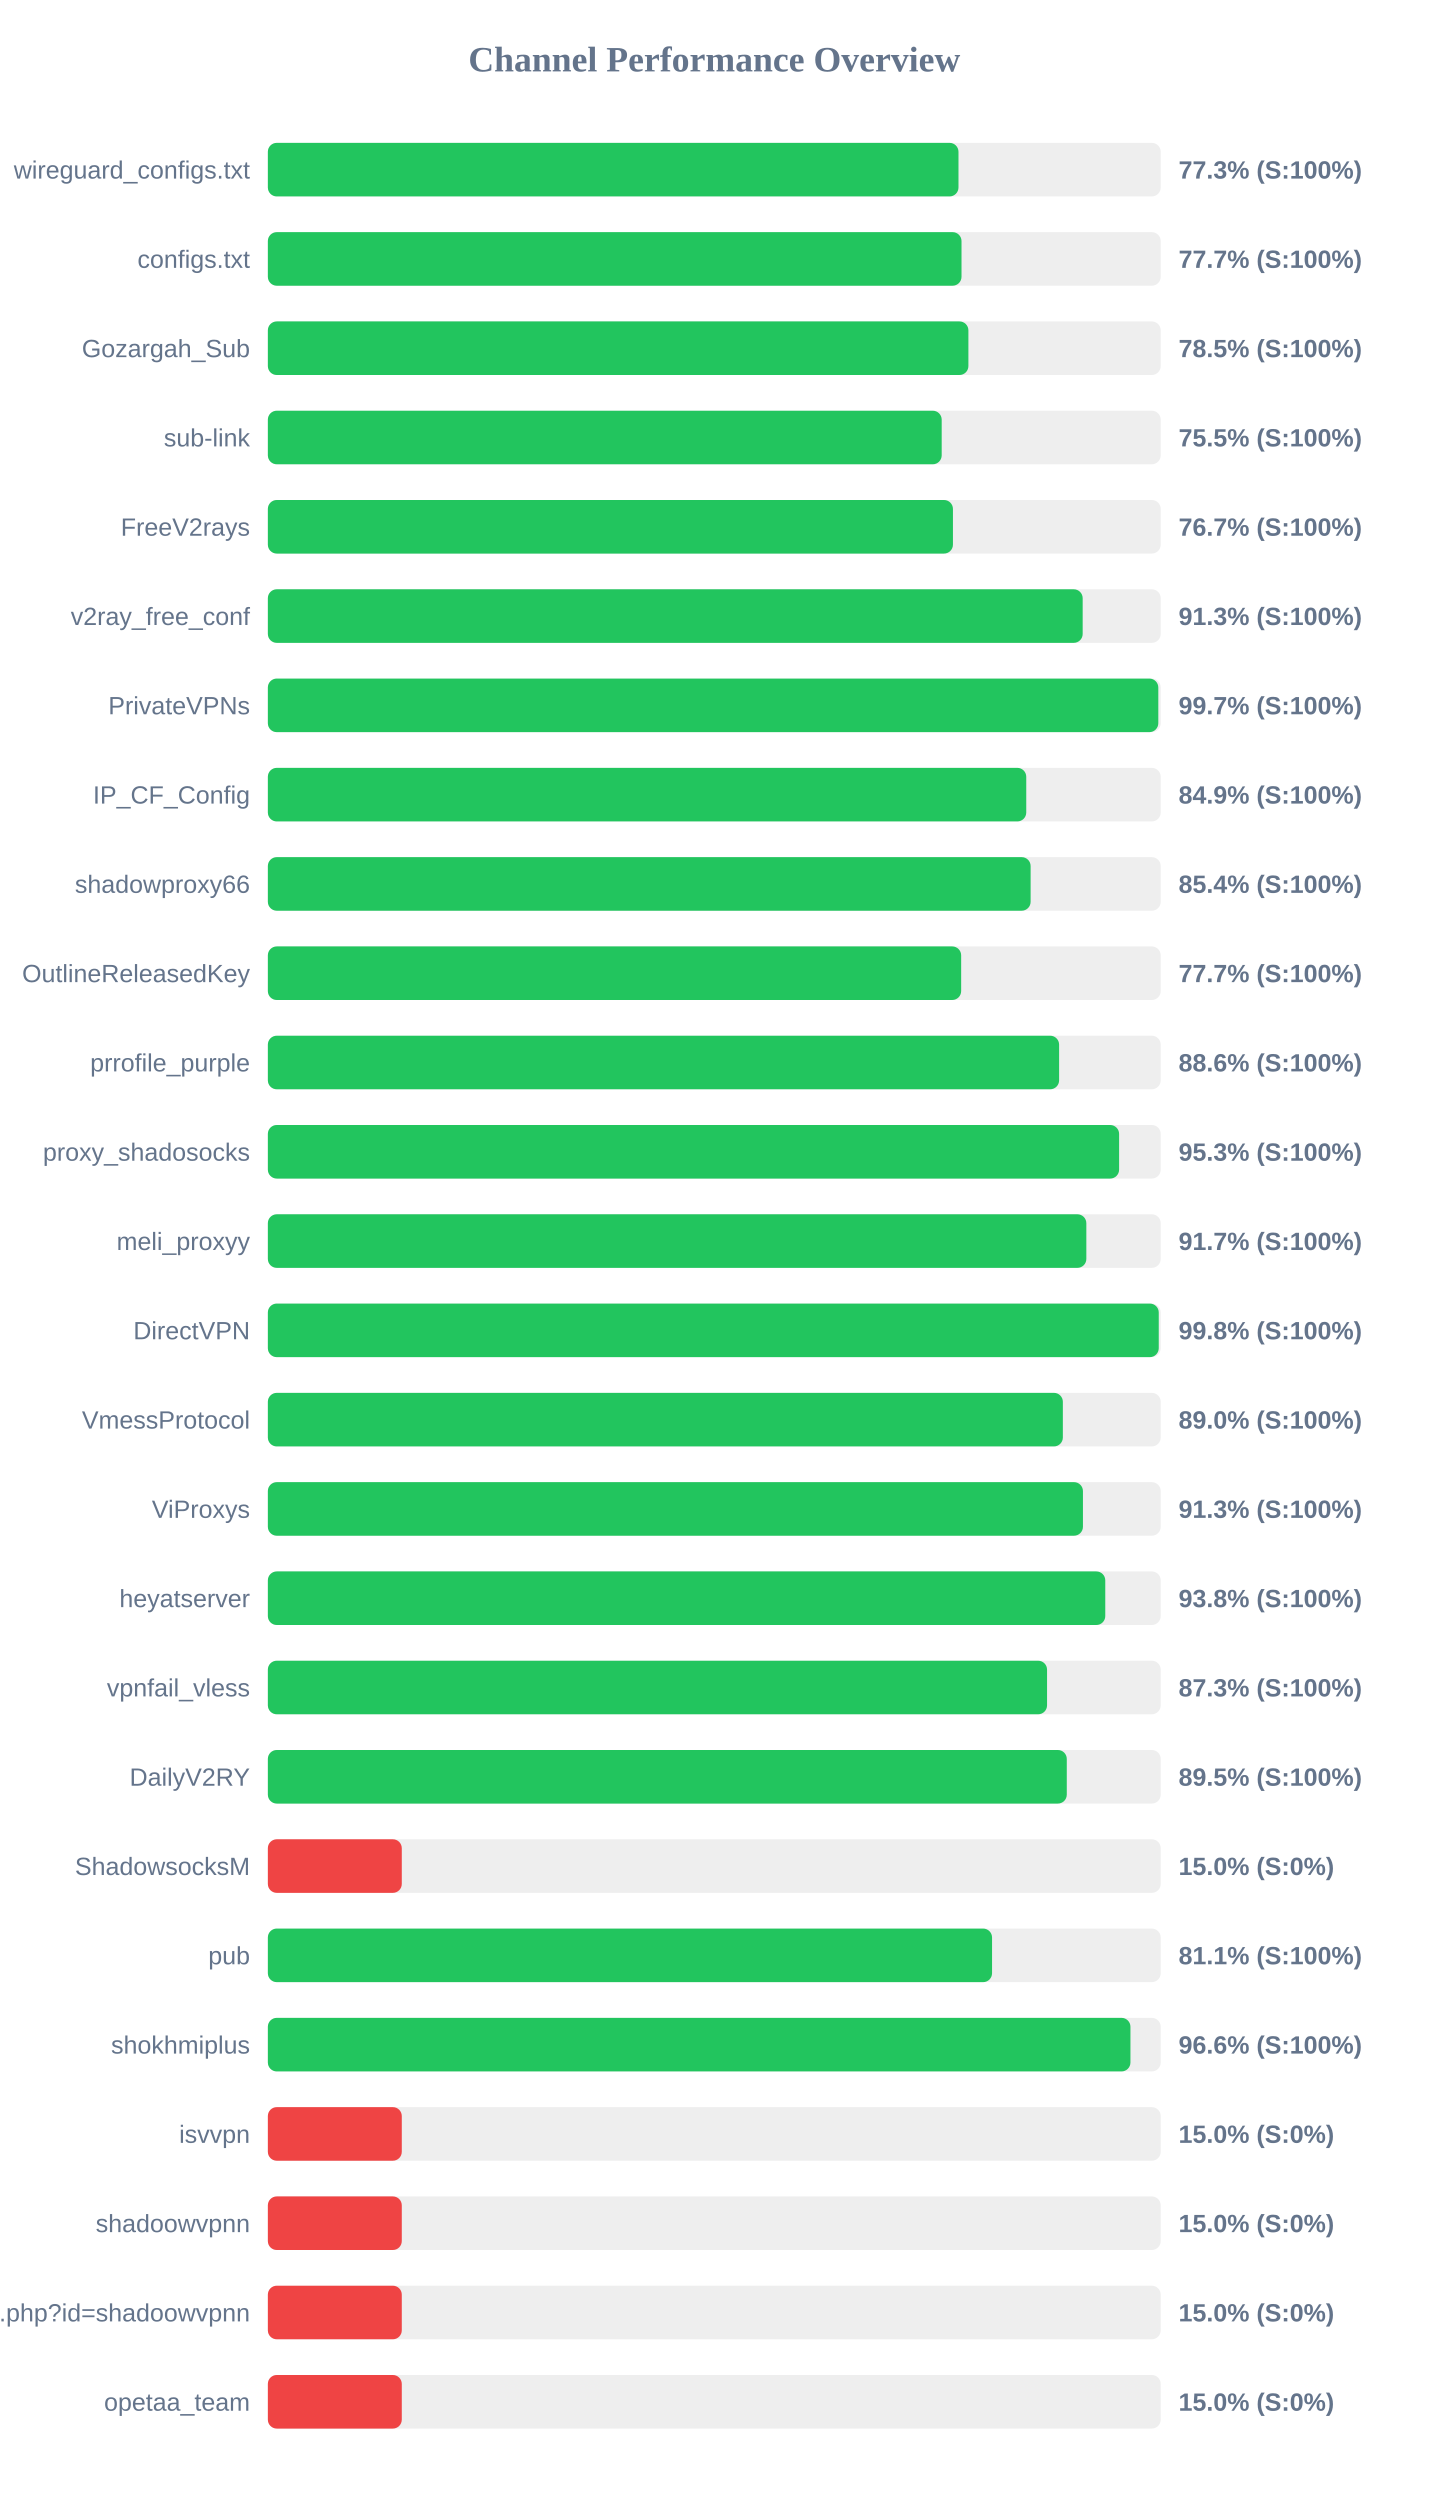
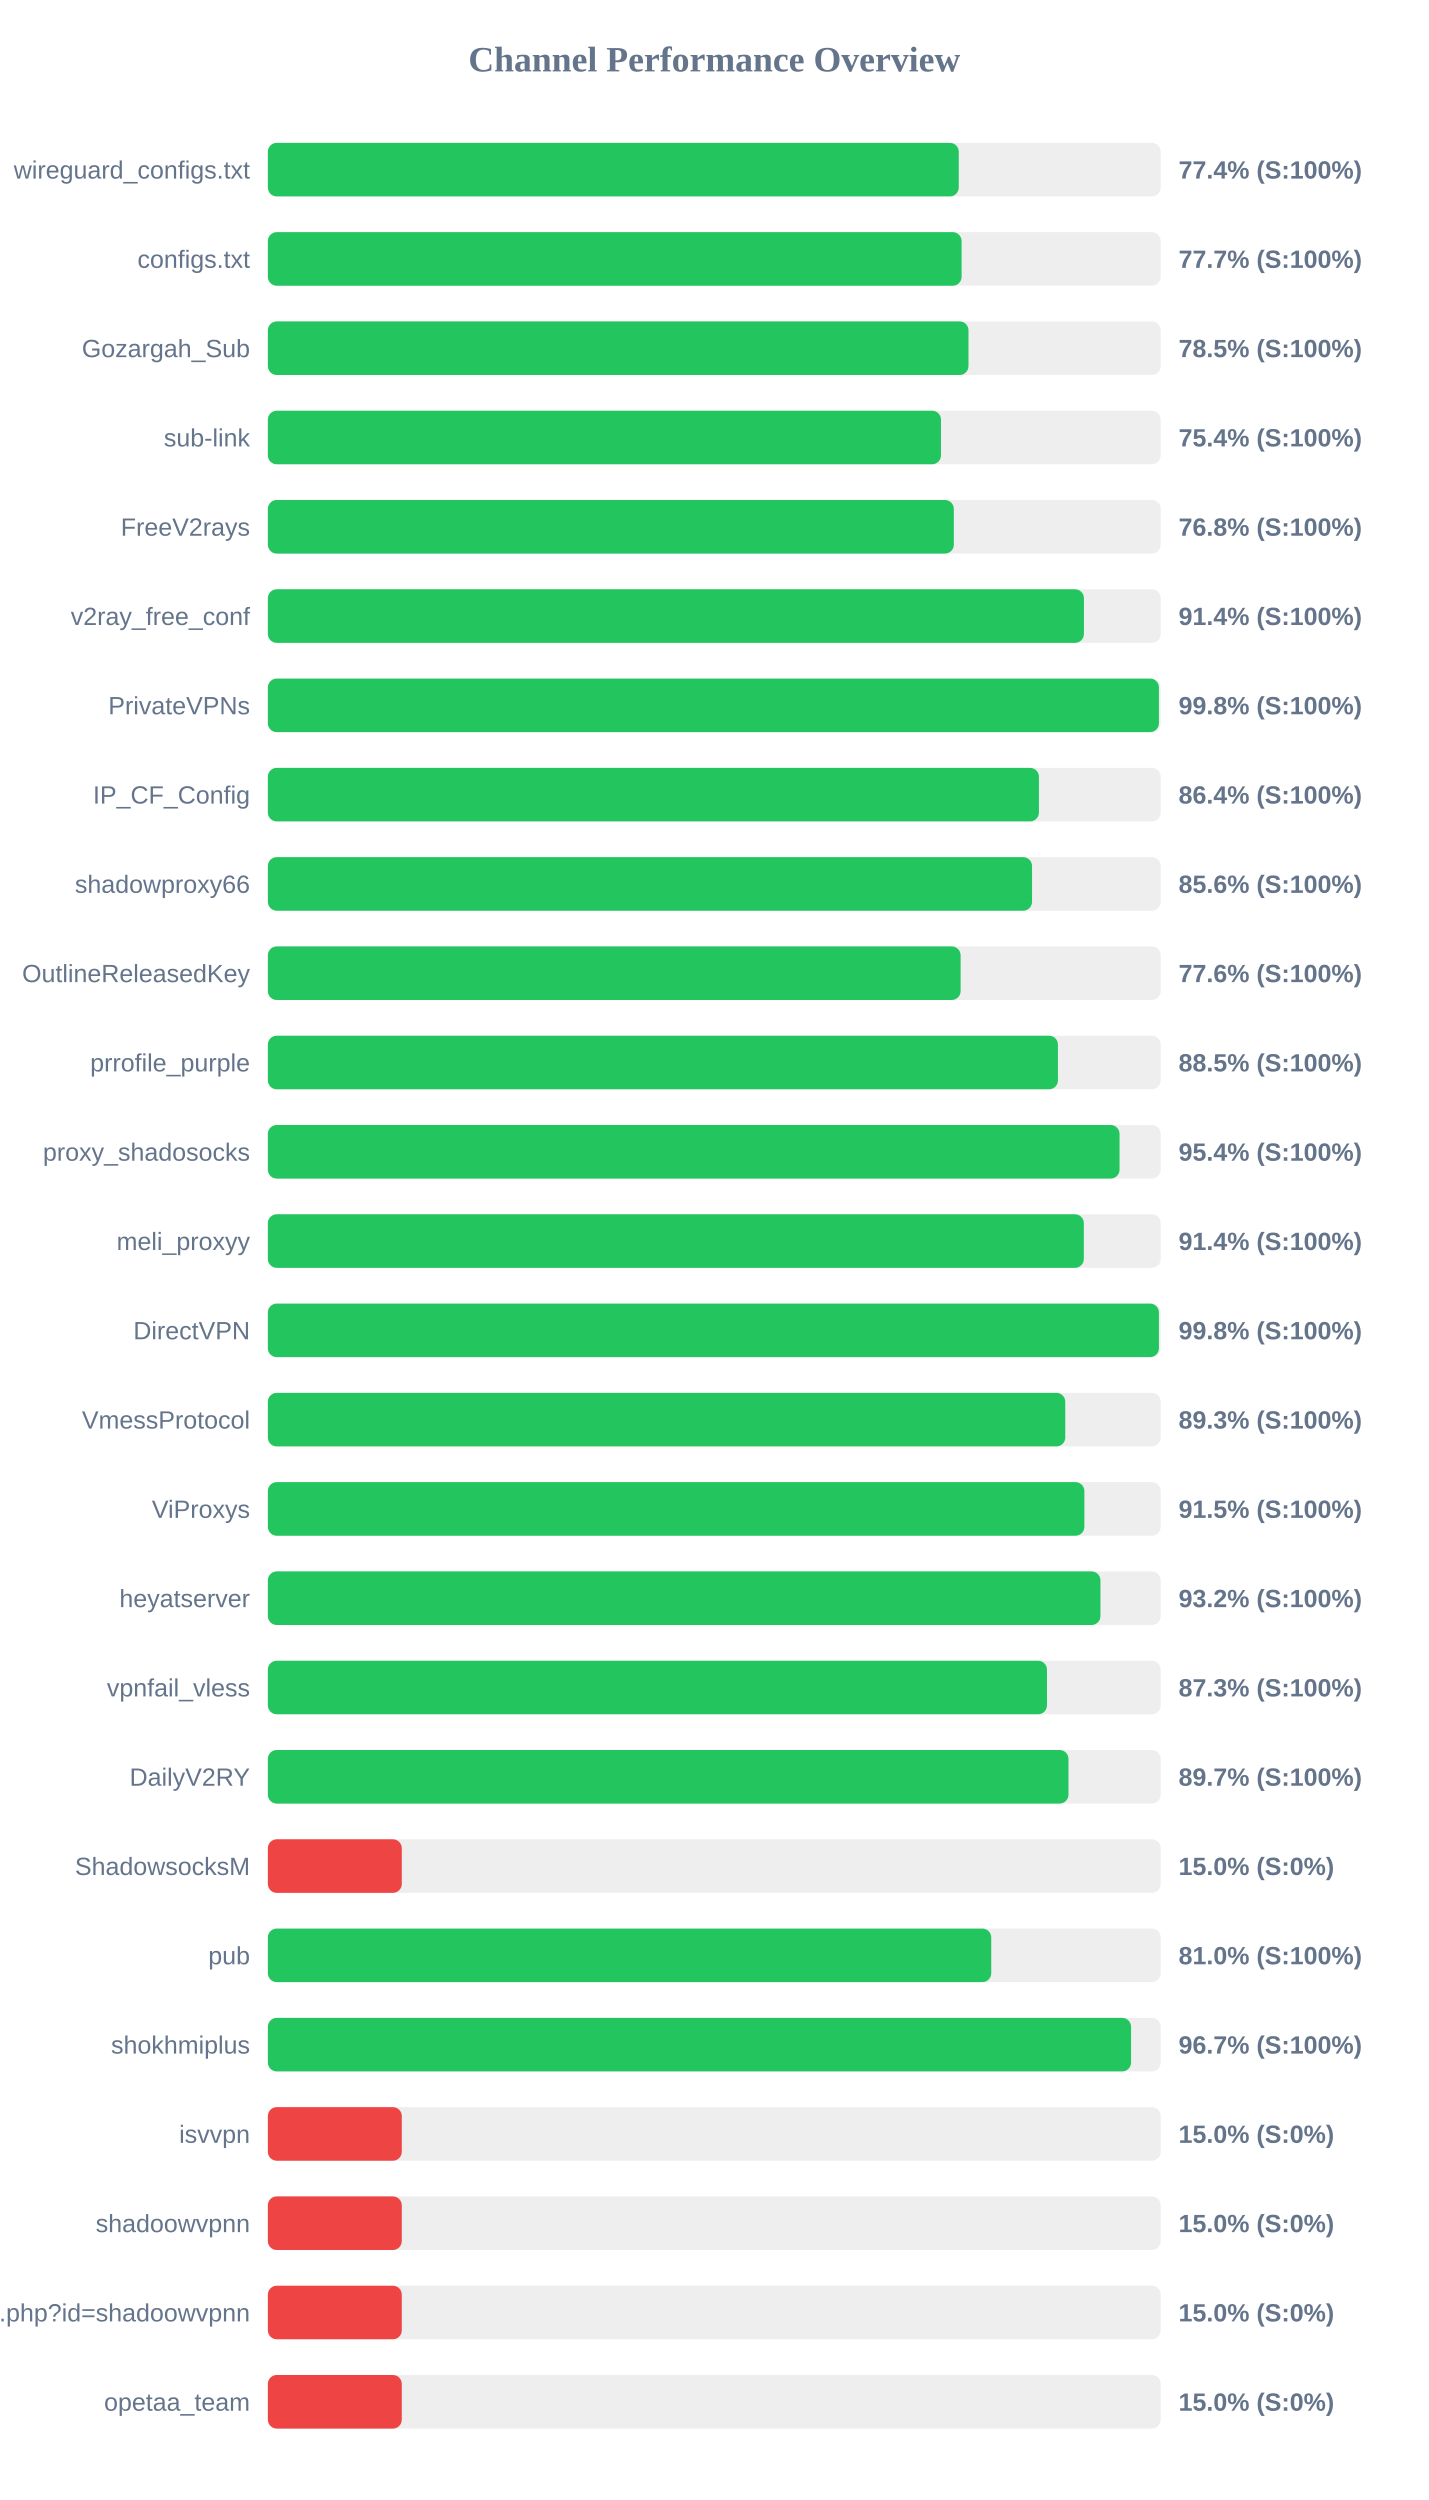
<svg xmlns="http://www.w3.org/2000/svg" width="800" height="1400" version="1.1">
  <style>
        .row { font: 14px Arial; fill: #64748b; }
        .score { font: bold 14px Arial; fill: #64748b; }
    </style>
  <text x="400" y="40" text-anchor="middle" font-size="20px" font-weight="bold" fill="#64748b">Channel Performance Overview</text>
  <rect x="150" y="80" width="500" height="30" fill="#eee" rx="5" />
-   <rect x="150" y="80" width="386.75" height="30" fill="#22c55e" rx="5" />
+   <rect x="150" y="80" width="386.9" height="30" fill="#22c55e" rx="5" />
  <text x="140" y="100" text-anchor="end" class="row">wireguard_configs.txt</text>
-   <text x="660" y="100" text-anchor="start" class="score">77.3% (S:100%)</text>
+   <text x="660" y="100" text-anchor="start" class="score">77.4% (S:100%)</text>
  <rect x="150" y="130" width="500" height="30" fill="#eee" rx="5" />
-   <rect x="150" y="130" width="388.45" height="30" fill="#22c55e" rx="5" />
+   <rect x="150" y="130" width="388.5" height="30" fill="#22c55e" rx="5" />
  <text x="140" y="150" text-anchor="end" class="row">configs.txt</text>
  <text x="660" y="150" text-anchor="start" class="score">77.7% (S:100%)</text>
  <rect x="150" y="180" width="500" height="30" fill="#eee" rx="5" />
-   <rect x="150" y="180" width="392.3" height="30" fill="#22c55e" rx="5" />
+   <rect x="150" y="180" width="392.35" height="30" fill="#22c55e" rx="5" />
  <text x="140" y="200" text-anchor="end" class="row">Gozargah_Sub</text>
  <text x="660" y="200" text-anchor="start" class="score">78.5% (S:100%)</text>
  <rect x="150" y="230" width="500" height="30" fill="#eee" rx="5" />
-   <rect x="150" y="230" width="377.35" height="30" fill="#22c55e" rx="5" />
+   <rect x="150" y="230" width="376.95" height="30" fill="#22c55e" rx="5" />
  <text x="140" y="250" text-anchor="end" class="row">sub-link</text>
-   <text x="660" y="250" text-anchor="start" class="score">75.5% (S:100%)</text>
+   <text x="660" y="250" text-anchor="start" class="score">75.4% (S:100%)</text>
  <rect x="150" y="280" width="500" height="30" fill="#eee" rx="5" />
-   <rect x="150" y="280" width="383.65" height="30" fill="#22c55e" rx="5" />
+   <rect x="150" y="280" width="384.15" height="30" fill="#22c55e" rx="5" />
  <text x="140" y="300" text-anchor="end" class="row">FreeV2rays</text>
-   <text x="660" y="300" text-anchor="start" class="score">76.7% (S:100%)</text>
+   <text x="660" y="300" text-anchor="start" class="score">76.8% (S:100%)</text>
  <rect x="150" y="330" width="500" height="30" fill="#eee" rx="5" />
-   <rect x="150" y="330" width="456.3" height="30" fill="#22c55e" rx="5" />
+   <rect x="150" y="330" width="457.0" height="30" fill="#22c55e" rx="5" />
  <text x="140" y="350" text-anchor="end" class="row">v2ray_free_conf</text>
-   <text x="660" y="350" text-anchor="start" class="score">91.3% (S:100%)</text>
+   <text x="660" y="350" text-anchor="start" class="score">91.4% (S:100%)</text>
  <rect x="150" y="380" width="500" height="30" fill="#eee" rx="5" />
-   <rect x="150" y="380" width="498.65" height="30" fill="#22c55e" rx="5" />
+   <rect x="150" y="380" width="499.0" height="30" fill="#22c55e" rx="5" />
  <text x="140" y="400" text-anchor="end" class="row">PrivateVPNs</text>
-   <text x="660" y="400" text-anchor="start" class="score">99.7% (S:100%)</text>
+   <text x="660" y="400" text-anchor="start" class="score">99.8% (S:100%)</text>
  <rect x="150" y="430" width="500" height="30" fill="#eee" rx="5" />
-   <rect x="150" y="430" width="424.7" height="30" fill="#22c55e" rx="5" />
+   <rect x="150" y="430" width="431.8" height="30" fill="#22c55e" rx="5" />
  <text x="140" y="450" text-anchor="end" class="row">IP_CF_Config</text>
-   <text x="660" y="450" text-anchor="start" class="score">84.9% (S:100%)</text>
+   <text x="660" y="450" text-anchor="start" class="score">86.4% (S:100%)</text>
  <rect x="150" y="480" width="500" height="30" fill="#eee" rx="5" />
-   <rect x="150" y="480" width="427.15" height="30" fill="#22c55e" rx="5" />
+   <rect x="150" y="480" width="427.95" height="30" fill="#22c55e" rx="5" />
  <text x="140" y="500" text-anchor="end" class="row">shadowproxy66</text>
-   <text x="660" y="500" text-anchor="start" class="score">85.4% (S:100%)</text>
+   <text x="660" y="500" text-anchor="start" class="score">85.6% (S:100%)</text>
  <rect x="150" y="530" width="500" height="30" fill="#eee" rx="5" />
-   <rect x="150" y="530" width="388.25" height="30" fill="#22c55e" rx="5" />
+   <rect x="150" y="530" width="387.95" height="30" fill="#22c55e" rx="5" />
  <text x="140" y="550" text-anchor="end" class="row">OutlineReleasedKey</text>
-   <text x="660" y="550" text-anchor="start" class="score">77.7% (S:100%)</text>
+   <text x="660" y="550" text-anchor="start" class="score">77.6% (S:100%)</text>
  <rect x="150" y="580" width="500" height="30" fill="#eee" rx="5" />
-   <rect x="150" y="580" width="443.1" height="30" fill="#22c55e" rx="5" />
+   <rect x="150" y="580" width="442.45" height="30" fill="#22c55e" rx="5" />
  <text x="140" y="600" text-anchor="end" class="row">prrofile_purple</text>
-   <text x="660" y="600" text-anchor="start" class="score">88.6% (S:100%)</text>
+   <text x="660" y="600" text-anchor="start" class="score">88.5% (S:100%)</text>
  <rect x="150" y="630" width="500" height="30" fill="#eee" rx="5" />
-   <rect x="150" y="630" width="476.7" height="30" fill="#22c55e" rx="5" />
+   <rect x="150" y="630" width="476.95" height="30" fill="#22c55e" rx="5" />
  <text x="140" y="650" text-anchor="end" class="row">proxy_shadosocks</text>
-   <text x="660" y="650" text-anchor="start" class="score">95.3% (S:100%)</text>
+   <text x="660" y="650" text-anchor="start" class="score">95.4% (S:100%)</text>
  <rect x="150" y="680" width="500" height="30" fill="#eee" rx="5" />
-   <rect x="150" y="680" width="458.35" height="30" fill="#22c55e" rx="5" />
+   <rect x="150" y="680" width="456.95" height="30" fill="#22c55e" rx="5" />
  <text x="140" y="700" text-anchor="end" class="row">meli_proxyy</text>
-   <text x="660" y="700" text-anchor="start" class="score">91.7% (S:100%)</text>
+   <text x="660" y="700" text-anchor="start" class="score">91.4% (S:100%)</text>
  <rect x="150" y="730" width="500" height="30" fill="#eee" rx="5" />
-   <rect x="150" y="730" width="498.9" height="30" fill="#22c55e" rx="5" />
+   <rect x="150" y="730" width="499.0" height="30" fill="#22c55e" rx="5" />
  <text x="140" y="750" text-anchor="end" class="row">DirectVPN</text>
  <text x="660" y="750" text-anchor="start" class="score">99.8% (S:100%)</text>
  <rect x="150" y="780" width="500" height="30" fill="#eee" rx="5" />
-   <rect x="150" y="780" width="445.2" height="30" fill="#22c55e" rx="5" />
+   <rect x="150" y="780" width="446.55" height="30" fill="#22c55e" rx="5" />
  <text x="140" y="800" text-anchor="end" class="row">VmessProtocol</text>
-   <text x="660" y="800" text-anchor="start" class="score">89.0% (S:100%)</text>
+   <text x="660" y="800" text-anchor="start" class="score">89.3% (S:100%)</text>
  <rect x="150" y="830" width="500" height="30" fill="#eee" rx="5" />
-   <rect x="150" y="830" width="456.45" height="30" fill="#22c55e" rx="5" />
+   <rect x="150" y="830" width="457.25" height="30" fill="#22c55e" rx="5" />
  <text x="140" y="850" text-anchor="end" class="row">ViProxys</text>
-   <text x="660" y="850" text-anchor="start" class="score">91.3% (S:100%)</text>
+   <text x="660" y="850" text-anchor="start" class="score">91.5% (S:100%)</text>
  <rect x="150" y="880" width="500" height="30" fill="#eee" rx="5" />
-   <rect x="150" y="880" width="468.95" height="30" fill="#22c55e" rx="5" />
+   <rect x="150" y="880" width="466.25" height="30" fill="#22c55e" rx="5" />
  <text x="140" y="900" text-anchor="end" class="row">heyatserver</text>
-   <text x="660" y="900" text-anchor="start" class="score">93.8% (S:100%)</text>
+   <text x="660" y="900" text-anchor="start" class="score">93.2% (S:100%)</text>
  <rect x="150" y="930" width="500" height="30" fill="#eee" rx="5" />
-   <rect x="150" y="930" width="436.35" height="30" fill="#22c55e" rx="5" />
+   <rect x="150" y="930" width="436.3" height="30" fill="#22c55e" rx="5" />
  <text x="140" y="950" text-anchor="end" class="row">vpnfail_vless</text>
  <text x="660" y="950" text-anchor="start" class="score">87.3% (S:100%)</text>
  <rect x="150" y="980" width="500" height="30" fill="#eee" rx="5" />
-   <rect x="150" y="980" width="447.4" height="30" fill="#22c55e" rx="5" />
+   <rect x="150" y="980" width="448.35" height="30" fill="#22c55e" rx="5" />
  <text x="140" y="1000" text-anchor="end" class="row">DailyV2RY</text>
-   <text x="660" y="1000" text-anchor="start" class="score">89.5% (S:100%)</text>
+   <text x="660" y="1000" text-anchor="start" class="score">89.7% (S:100%)</text>
  <rect x="150" y="1030" width="500" height="30" fill="#eee" rx="5" />
  <rect x="150" y="1030" width="75.0" height="30" fill="#ef4444" rx="5" />
  <text x="140" y="1050" text-anchor="end" class="row">ShadowsocksM</text>
  <text x="660" y="1050" text-anchor="start" class="score">15.0% (S:0%)</text>
  <rect x="150" y="1080" width="500" height="30" fill="#eee" rx="5" />
-   <rect x="150" y="1080" width="405.55" height="30" fill="#22c55e" rx="5" />
+   <rect x="150" y="1080" width="405.1" height="30" fill="#22c55e" rx="5" />
  <text x="140" y="1100" text-anchor="end" class="row">pub</text>
-   <text x="660" y="1100" text-anchor="start" class="score">81.1% (S:100%)</text>
+   <text x="660" y="1100" text-anchor="start" class="score">81.0% (S:100%)</text>
  <rect x="150" y="1130" width="500" height="30" fill="#eee" rx="5" />
-   <rect x="150" y="1130" width="483.05" height="30" fill="#22c55e" rx="5" />
+   <rect x="150" y="1130" width="483.4" height="30" fill="#22c55e" rx="5" />
  <text x="140" y="1150" text-anchor="end" class="row">shokhmiplus</text>
-   <text x="660" y="1150" text-anchor="start" class="score">96.6% (S:100%)</text>
+   <text x="660" y="1150" text-anchor="start" class="score">96.7% (S:100%)</text>
  <rect x="150" y="1180" width="500" height="30" fill="#eee" rx="5" />
  <rect x="150" y="1180" width="75.0" height="30" fill="#ef4444" rx="5" />
  <text x="140" y="1200" text-anchor="end" class="row">isvvpn</text>
  <text x="660" y="1200" text-anchor="start" class="score">15.0% (S:0%)</text>
  <rect x="150" y="1230" width="500" height="30" fill="#eee" rx="5" />
  <rect x="150" y="1230" width="75.0" height="30" fill="#ef4444" rx="5" />
  <text x="140" y="1250" text-anchor="end" class="row">shadoowvpnn</text>
  <text x="660" y="1250" text-anchor="start" class="score">15.0% (S:0%)</text>
  <rect x="150" y="1280" width="500" height="30" fill="#eee" rx="5" />
  <rect x="150" y="1280" width="75.0" height="30" fill="#ef4444" rx="5" />
  <text x="140" y="1300" text-anchor="end" class="row">api.php?id=shadoowvpnn</text>
  <text x="660" y="1300" text-anchor="start" class="score">15.0% (S:0%)</text>
  <rect x="150" y="1330" width="500" height="30" fill="#eee" rx="5" />
  <rect x="150" y="1330" width="75.0" height="30" fill="#ef4444" rx="5" />
  <text x="140" y="1350" text-anchor="end" class="row">opetaa_team</text>
  <text x="660" y="1350" text-anchor="start" class="score">15.0% (S:0%)</text>
</svg>
